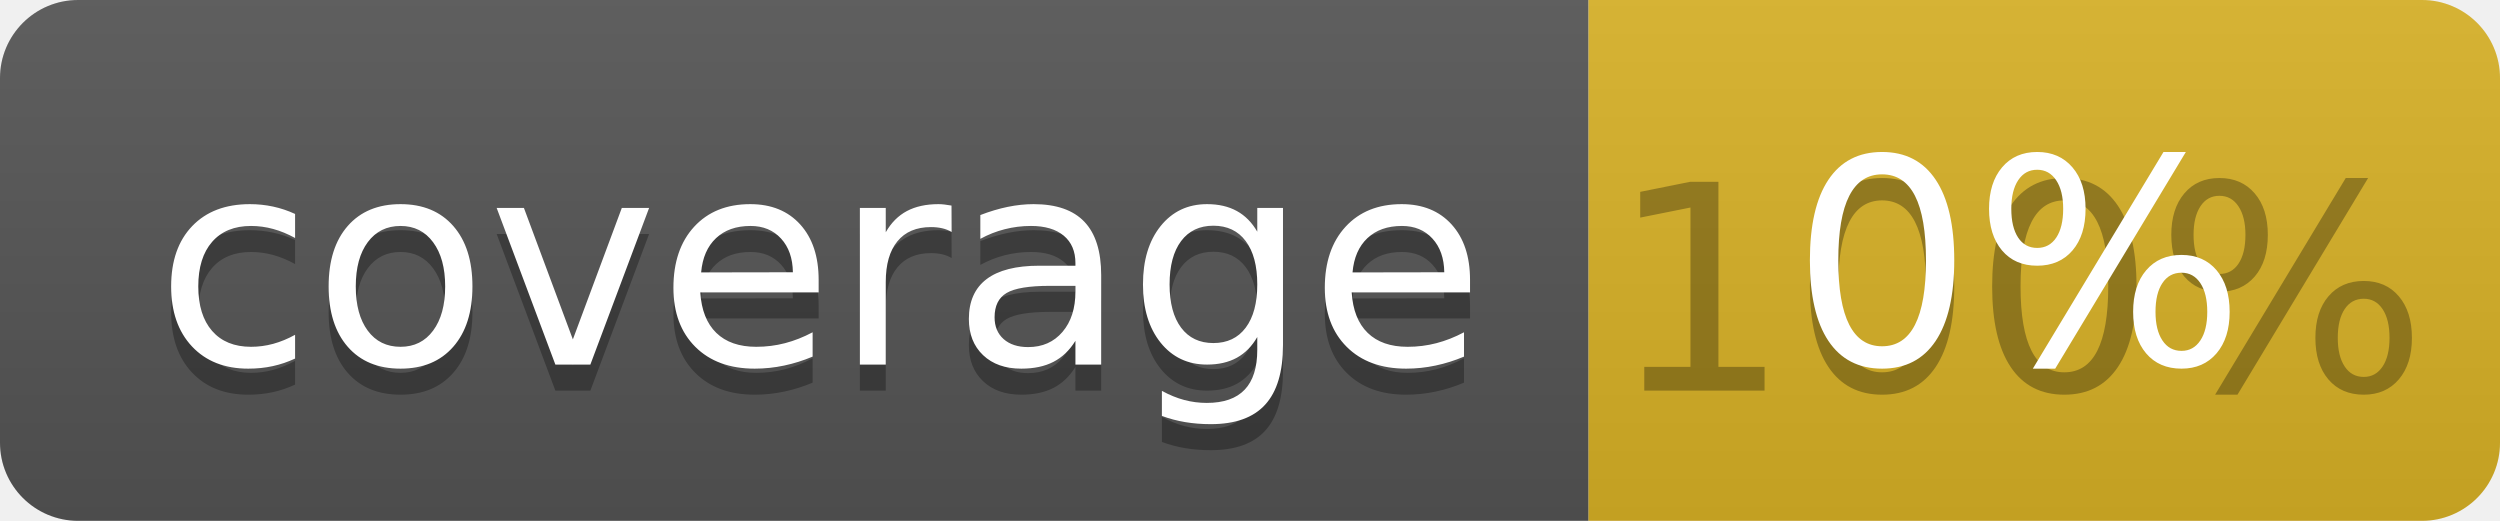
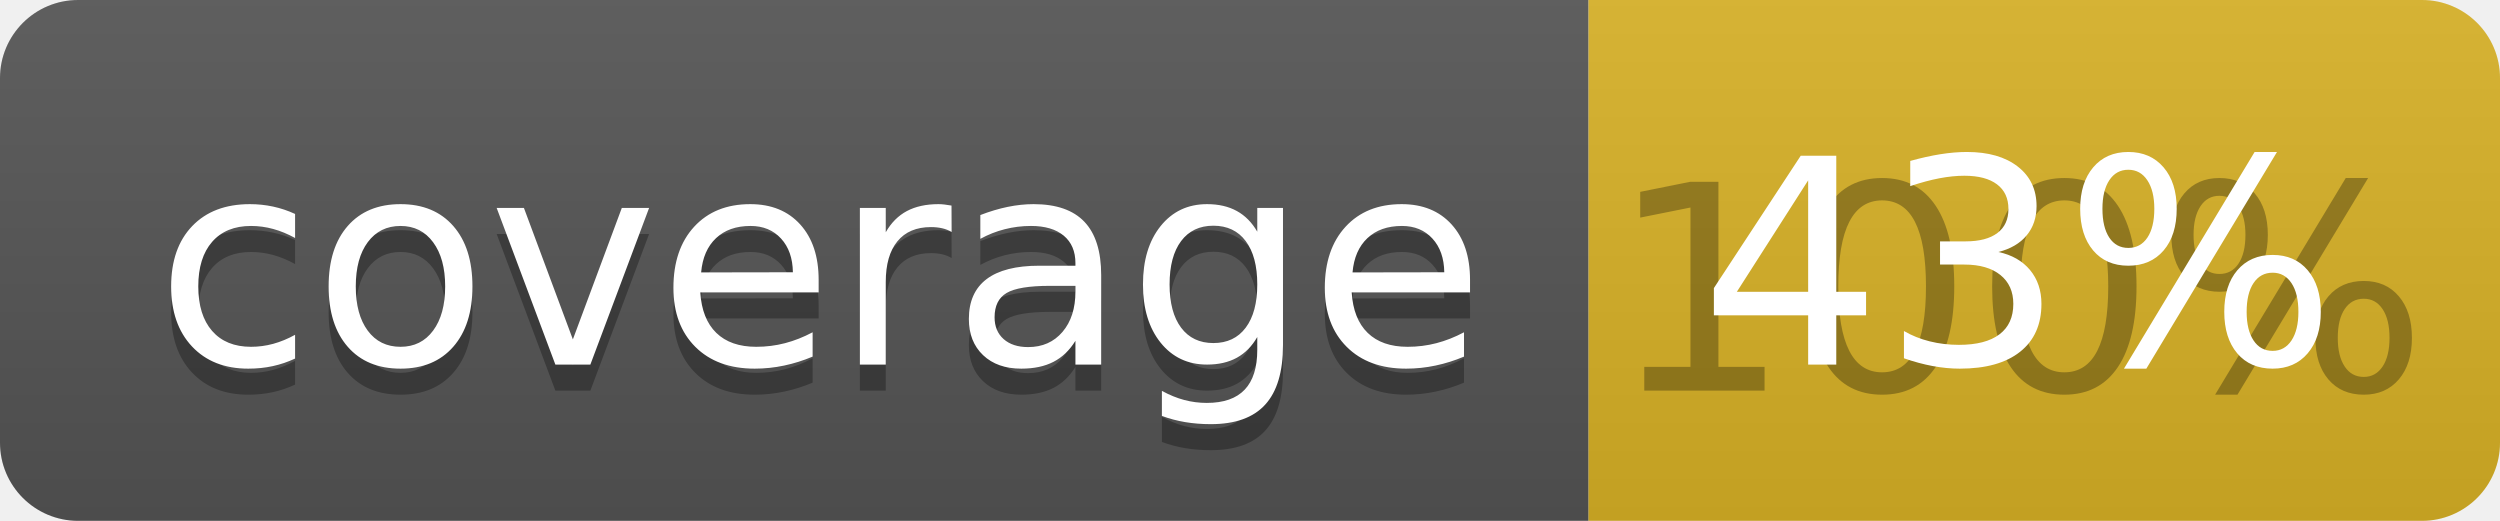
<svg xmlns="http://www.w3.org/2000/svg" width="96" height="20">
  <linearGradient id="b" x2="0" y2="100%">
    <stop offset="0" stop-color="#bbb" stop-opacity=".1" />
    <stop offset="1" stop-opacity=".1" />
  </linearGradient>
  <clipPath id="a">
    <rect width="96" height="20" rx="3" fill="#fff" />
  </clipPath>
  <g clip-path="url(#a)">
    <path fill="#555" d="M0 0h61v20H0z" />
    <path fill="#D9B226" d="M61 0h35v20H61z" />
    <path fill="url(#b)" d="M0 0h96v20H0z" />
  </g>
  <g fill="#fff" text-anchor="middle" font-family="DejaVu Sans,Verdana,Geneva,sans-serif" font-size="110">
    <text x="315" y="150" fill="#010101" fill-opacity=".3" transform="scale(.1)" textLength="510">coverage</text>
    <text x="315" y="140" transform="scale(.1)" textLength="510">coverage</text>
    <text x="775" y="150" fill="#010101" fill-opacity=".3" transform="scale(.1)" textLength="250">100%</text>
-     <text x="775" y="140" transform="scale(.1)" textLength="250">0%</text>
+     <text x="775" y="140" transform="scale(.1)" textLength="250">43%</text>
  </g>
</svg>
